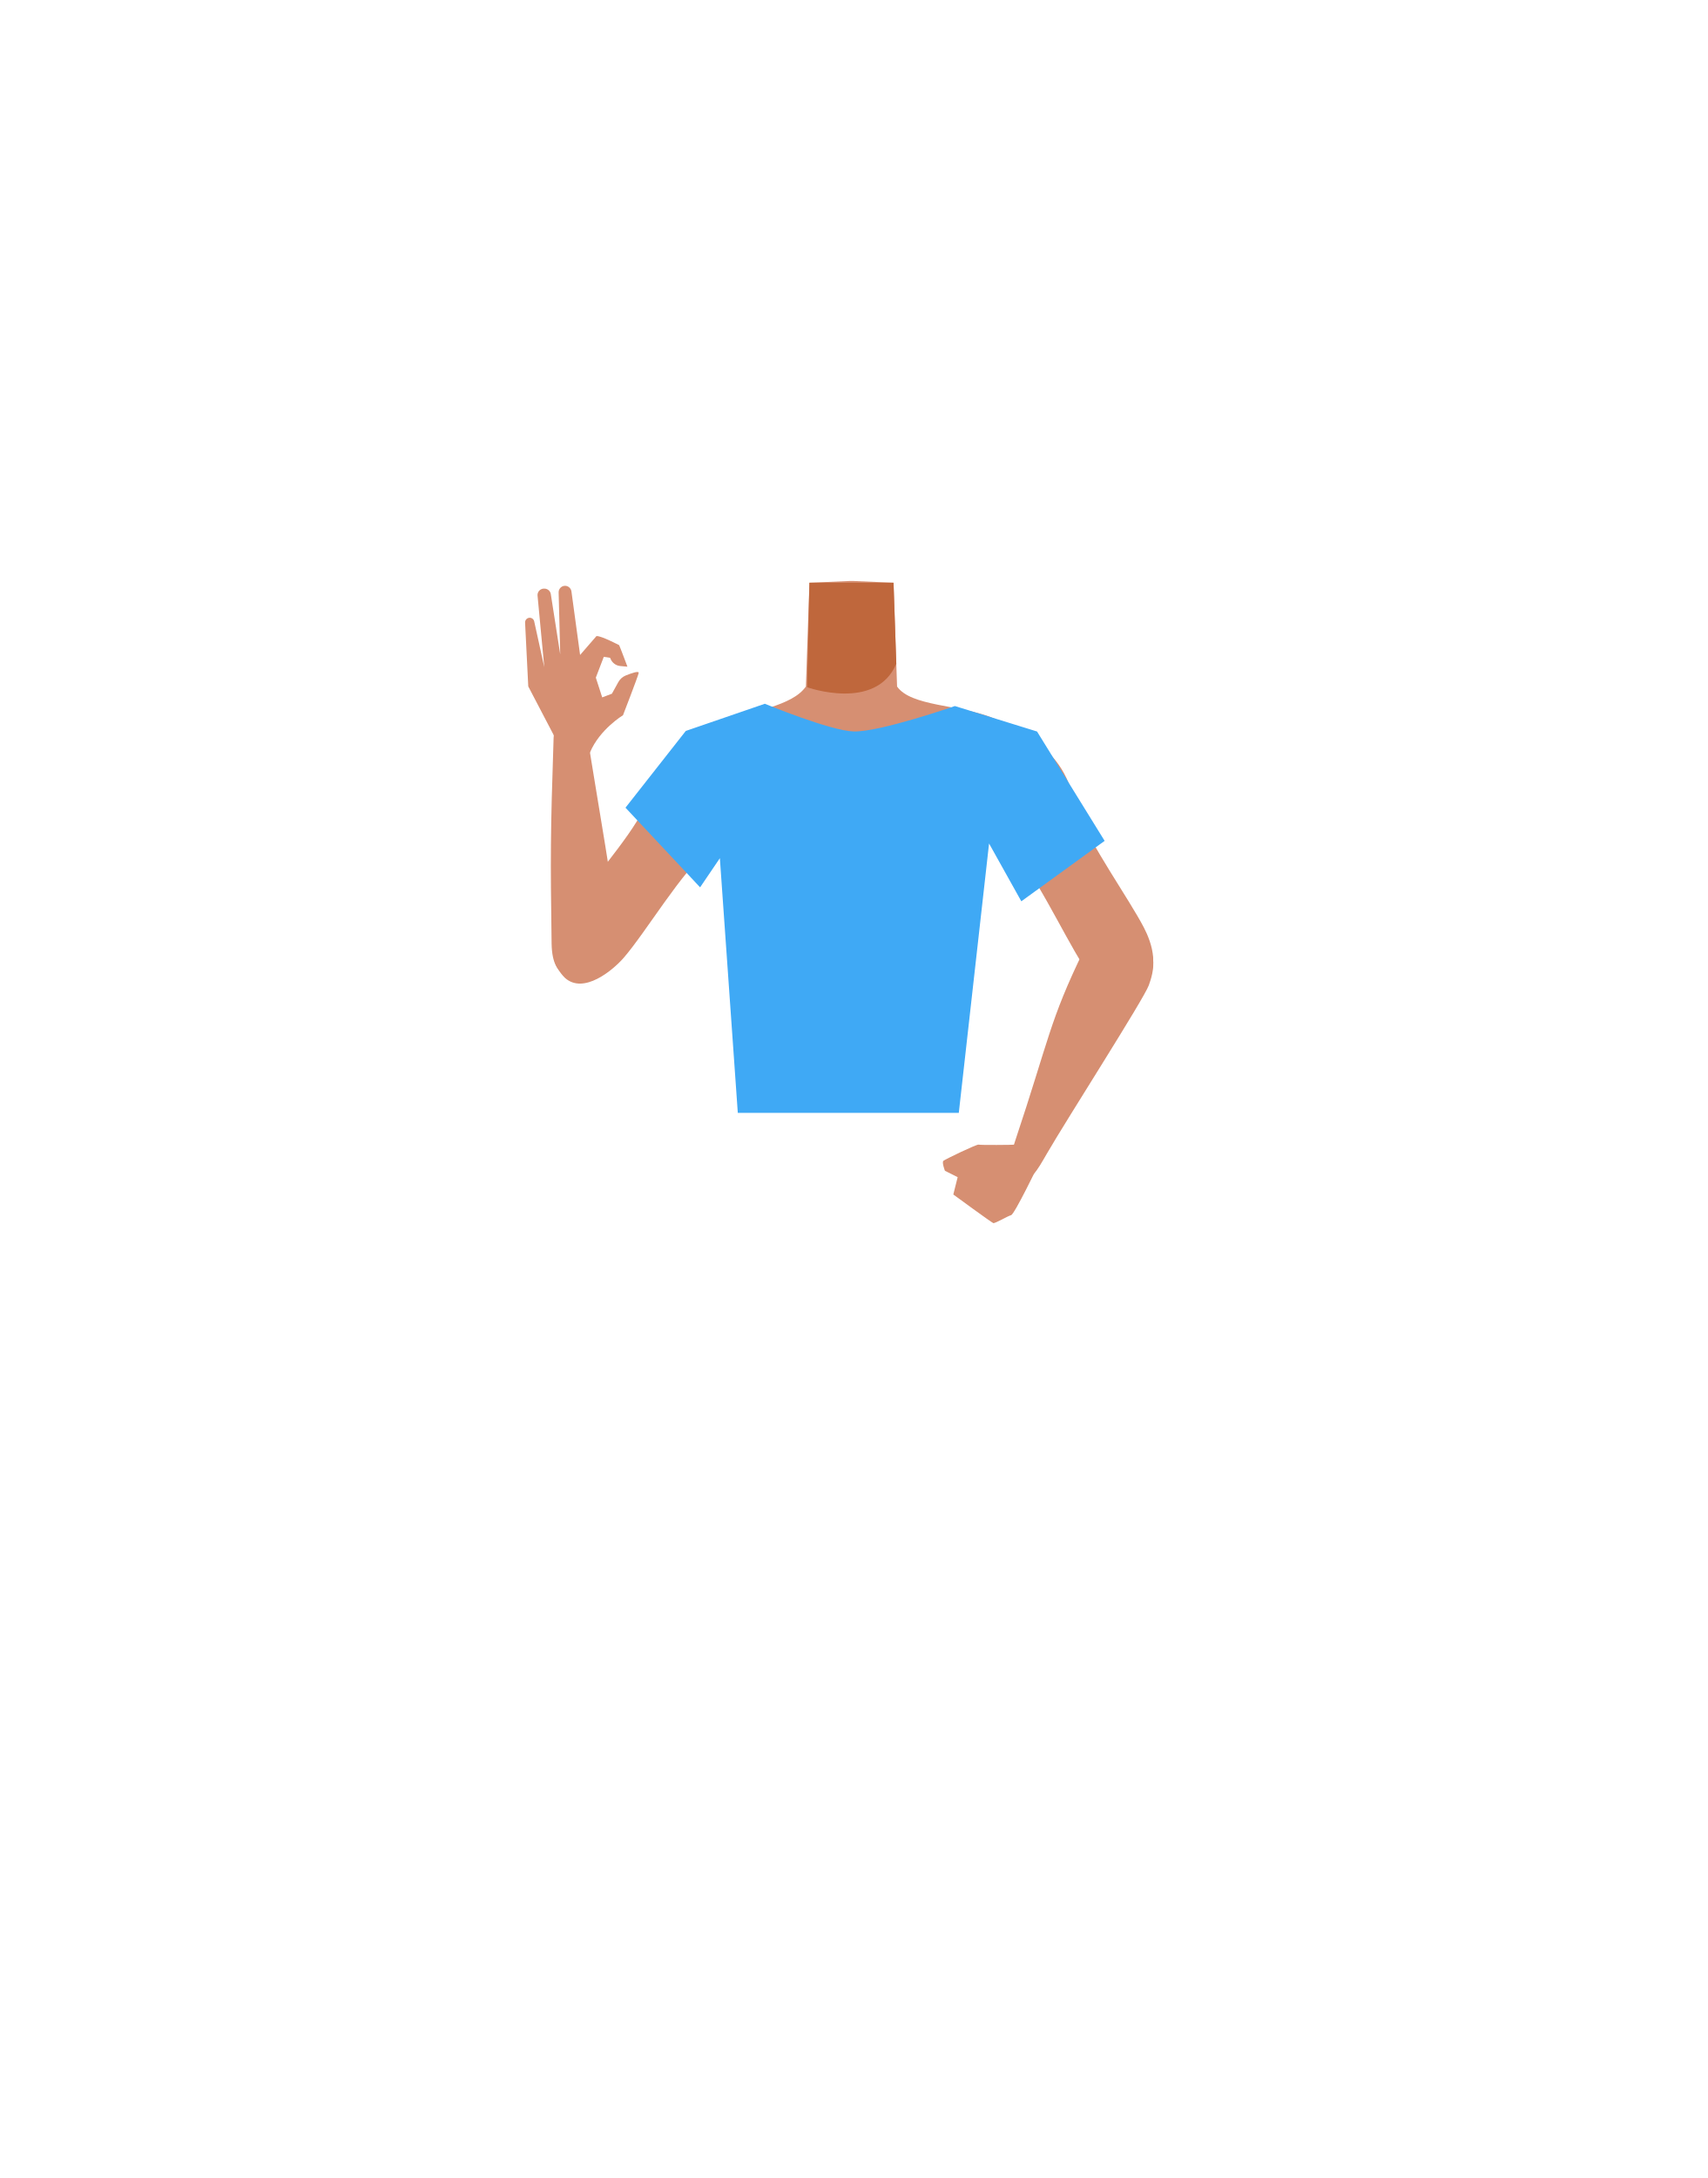
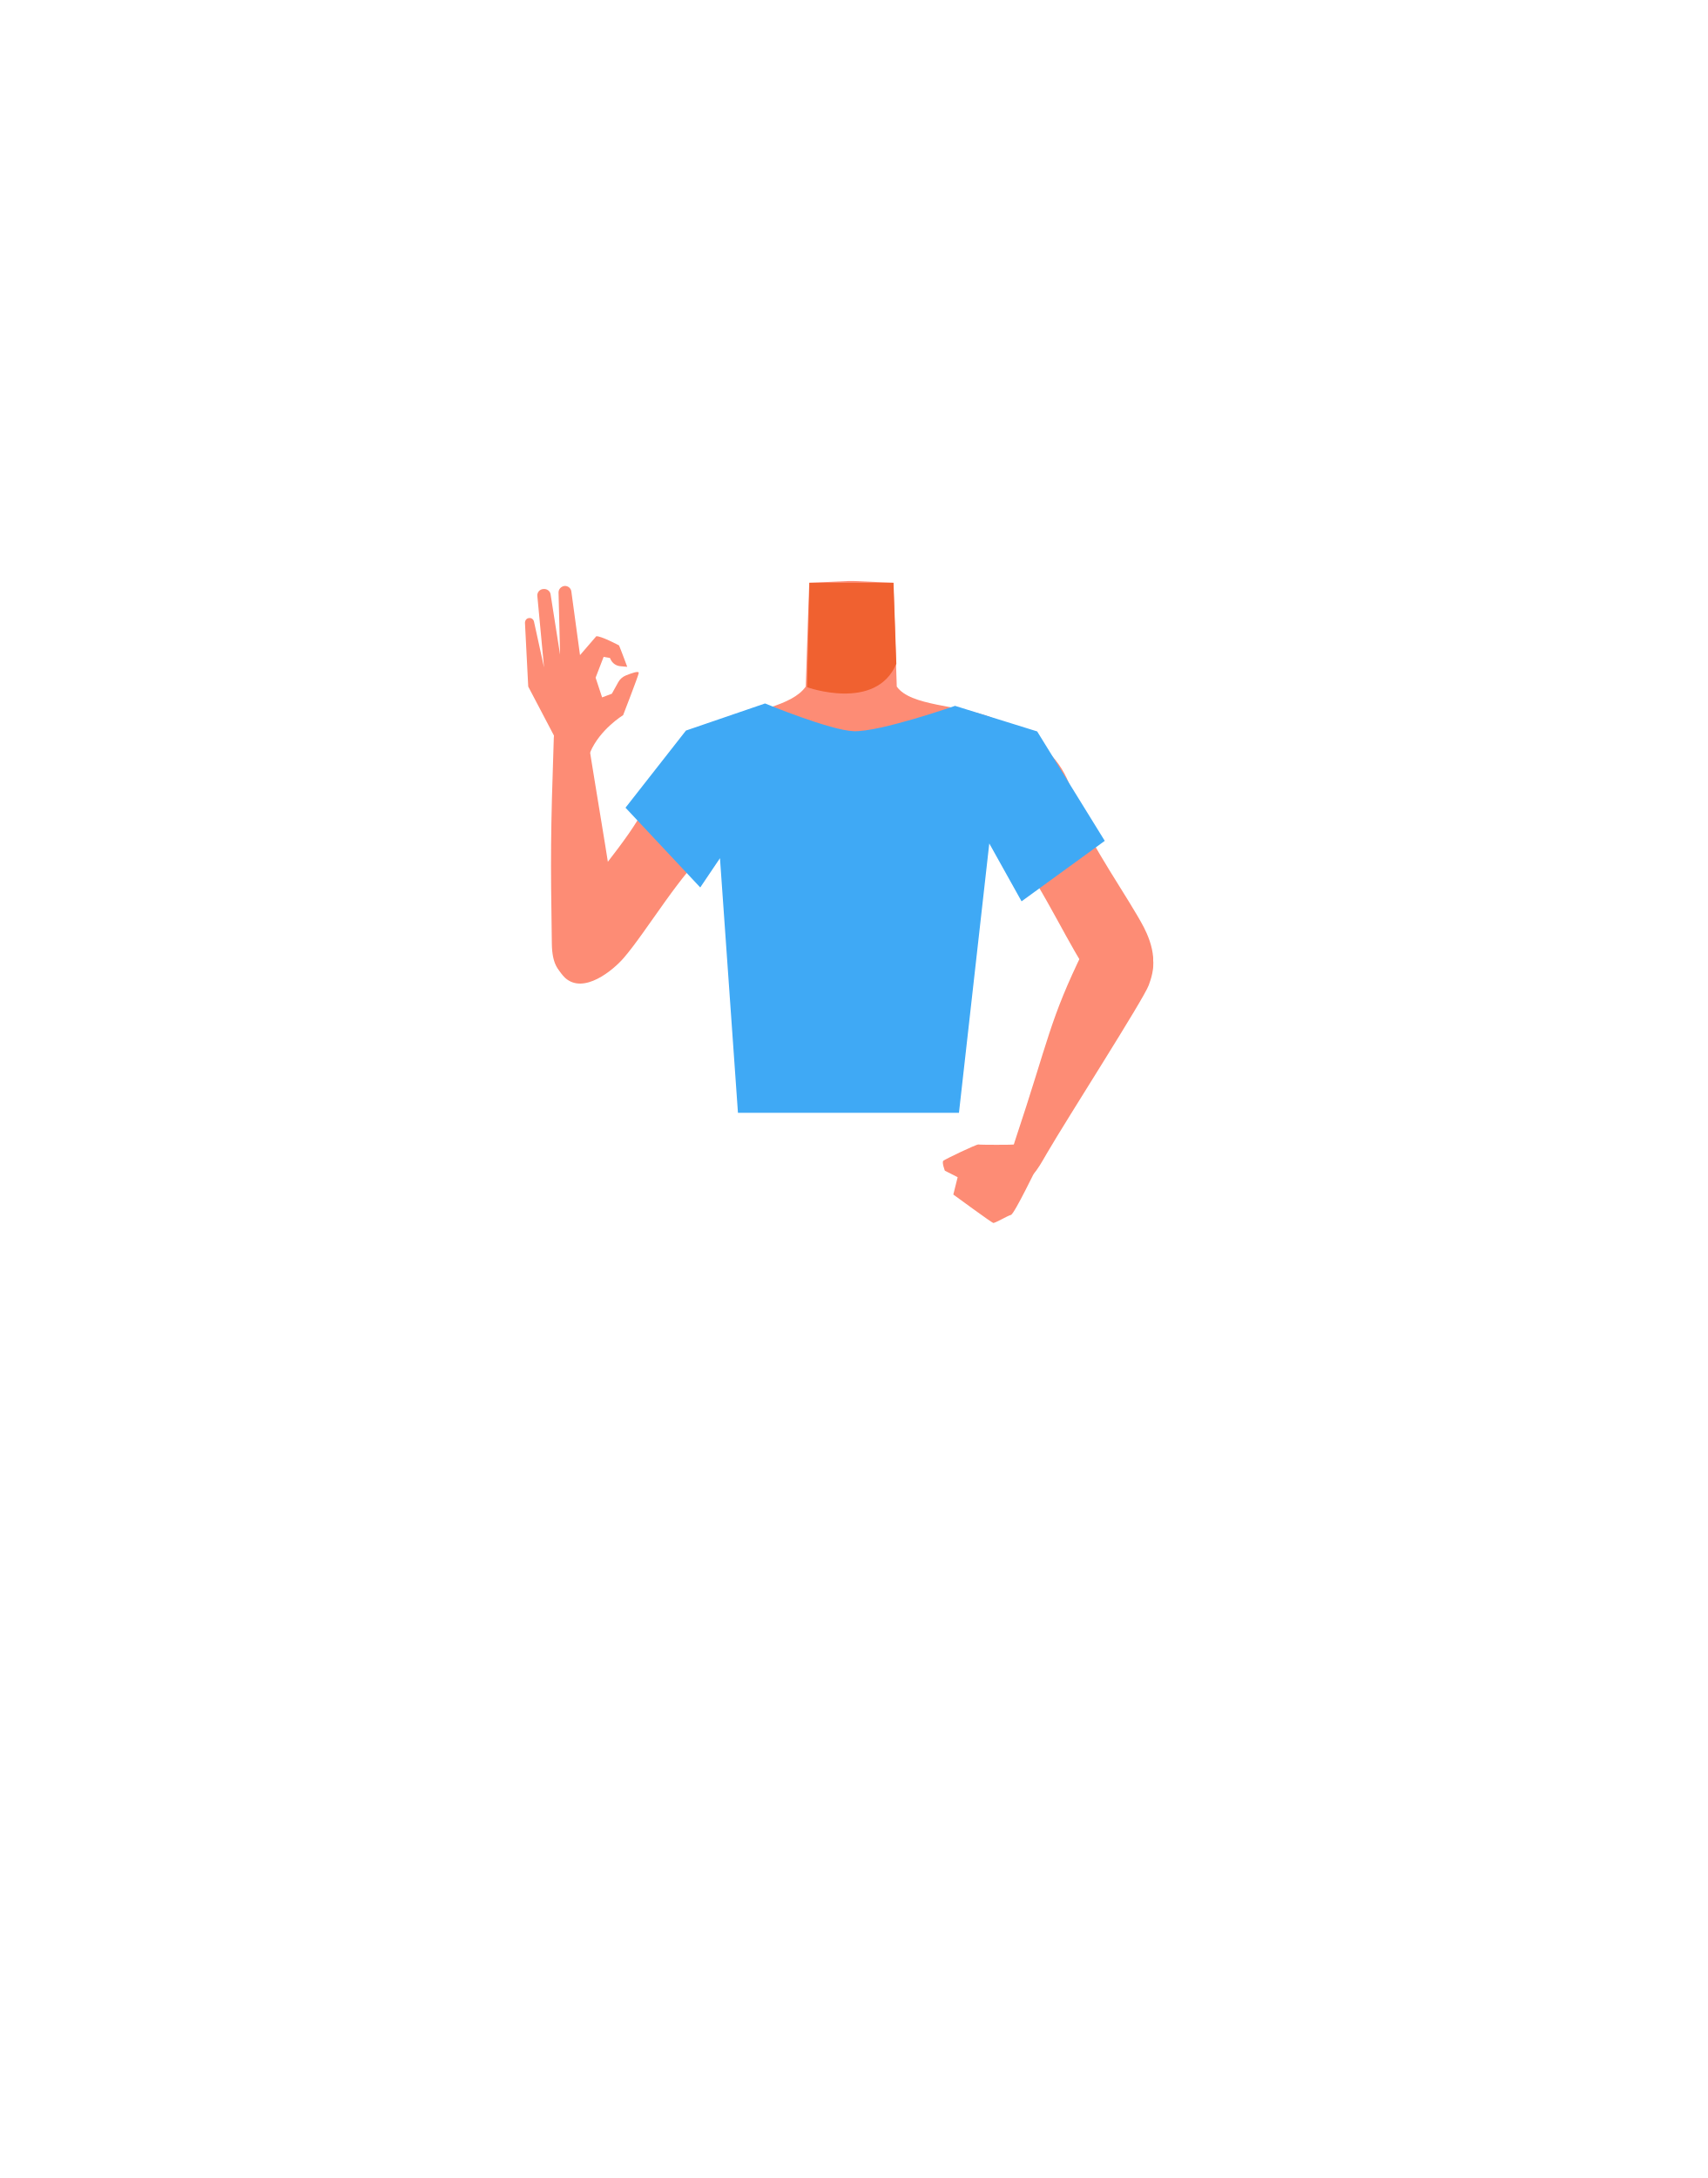
- <svg xmlns="http://www.w3.org/2000/svg" viewBox="0 0 788 1005">
-   <defs>
-     <style>.cls-1{fill:#d68f72;}.cls-2{fill:#bf673c;}.cls-3{fill:#3fa9f5;}</style>
-   </defs>
-   <g id="Calque_10" data-name="Calque 10">
-     <path class="cls-1" d="M393,419.09c-5.48-3.57-8-.62-13.73,2.52-9.75,5.35-15.83,23.72-26.67,26.21-3.85.89-12.68-15.06-13.71-21.31-1.53-9.33,2.52-27.52-8.39-36.86-9.24-7.9-21.45-3.68-25.46-16.29-7-22,17.26-35.79,27.21-39.65,15.17-5.88,33.33-7.79,39.71-16.93l.94-27.7.69-20.19,18.32-.8h2.18l18.32.8.69,20.19.94,27.7c6.38,9.14,28.35,8.35,43.52,14.23,9.95,3.86,30.39,20.37,23.4,42.35-4,12.61-16.22,8.39-25.46,16.29-10.91,9.34-6.86,27.53-8.39,36.86-1,6.25-9.86,22.2-13.71,21.31-10.84-2.49-16.92-20.86-26.67-26.21-5.74-3.14-8.25-6.09-13.73-2.52" />
-     <path class="cls-2" d="M372.51,317.1s31.77,11.39,41.17-10.81l-1.27-37.4H373.59Z" />
-     <path class="cls-1" d="M443.32,355.41c1.62,21.9,14.79,26.71,21.92,33.84,11.31,11.32,25.66,42.09,34.28,55.49,4.06,6.32,15.84,19.46,25.47,13h0c12-8.92,6.34-23.2,3-29.67-6.8-13.14-25.27-39.07-30.14-53.08-3.63-10.43-5-21.46-19.27-32.39,0,0-13.94-11.95-25.69-6.2-7.56,3.69-10.24,10-9.56,19Z" />
-     <path class="cls-1" d="M522.51,429.92c13.4,6.88,9.86,18.8,7.72,24.72-2.31,6.38-37.88,61.86-46.89,77.42-5.09,8.79-7.57,13.61-13.06,11.09-5-2.3-4.92-7.19-1.81-16.48,15.81-47.31,15.84-55.48,31.76-88.16C507,424.61,519.09,428.16,522.51,429.92Z" />
-     <path class="cls-1" d="M353.45,360.92c-4.31,21.54-18,24.69-25.92,30.89-12.61,9.84-29.26,38.17-39.71,50.2-4.93,5.67-18.46,17-27.07,9.21h0c-10.65-10.56-2.95-23.87,1.29-29.79,8.61-12,28.33-34.49,34.89-47.78,4.88-9.91,7.64-20.68,23.1-29.78,0,0,15.31-10.16,26.26-3,7,4.6,8.93,11.19,7.16,20.06Z" />
-     <path class="cls-1" d="M270.36,449.86c15-1.18,14.4-12.77,14.71-19.06C285.4,424,274,358.75,271.32,341c-1.51-10.05-2-15.44-8.08-15.1-5.49.3-7.6,10.56-7.73,14.66-1.48,44.39-1.48,55-.92,94.81C254.86,454.32,266.52,450.16,270.36,449.86Z" />
-     <path class="cls-1" d="M285.42,314.68a6.93,6.93,0,0,1,3.4-3c2.52-1,6.23-2.35,5.95-1.09-.43,1.9-7.23,19.44-7.23,19.44s-10.71,6.46-15.2,17.09c-1,2.3-15.06.89-15.06.89l-1-7.44-12.46-23.84-1.47-29.44a2.15,2.15,0,0,1,1.84-2.22h0a2.13,2.13,0,0,1,2.4,1.79l4.62,21-3.12-33.13a3,3,0,0,1,2.55-3.1l.25,0a3,3,0,0,1,3.3,2.32l4.38,28-.73-28.46a3,3,0,0,1,2.56-3.16h0a3,3,0,0,1,3.34,2.53l4,29.36,7.55-8.71c2-.27,10.48,4.19,10.48,4.19.48,1,3.82,9.93,3.82,9.93l-3.31-.3a5.36,5.36,0,0,1-4.42-3.18l-.27-.61-2.91-.46-3.68,9.6,2.95,9.12,4.48-1.71Z" />
-     <path class="cls-3" d="M288.67,372.67l34.46,36.78L332.25,396l8.28,117.51h102L456.5,389.22l14.89,26.67L509.84,388l-31.2-50.46-37.92-11.75S406,337.86,394,337.52c-10.74-.29-41-12.78-41-12.78l-36.48,12.54-27.81,35.39" />
-     <path class="cls-1" d="M436.13,540.24s-1.52-3.92-.7-4.61,15.42-7.72,16.23-7.46,15.79.15,16.9,0,11.36,8.33,10.91,9-11.18,23.12-12.81,23.55-7.41,3.91-8.22,3.65S440,551.18,440,551.18l2-8Z" />
+ <svg xmlns="http://www.w3.org/2000/svg" version="1.1" id="Calque_1" x="0px" y="0px" viewBox="0 0 788 1005" style="enable-background:new 0 0 788 1005;" xml:space="preserve">
+   <style type="text/css">
+ 	.st0{fill:#FD8C75;}
+ 	.st1{fill:#F06130;}
+ 	.st2{fill:#3FA9F5;}
+ </style>
+   <g id="Calque_10">
+     <path class="st0" d="M393,419.1c-5.5-3.6-8-0.6-13.7,2.5c-9.8,5.4-15.8,23.7-26.7,26.2c-3.9,0.9-12.7-15.1-13.7-21.3   c-1.5-9.3,2.5-27.5-8.4-36.9c-9.2-7.9-21.5-3.7-25.5-16.3c-7-22,17.3-35.8,27.2-39.6c15.2-5.9,33.3-7.8,39.7-16.9l0.9-27.7   l0.7-20.2l18.3-0.8h2.2l18.3,0.8l0.7,20.2l0.9,27.7c6.4,9.1,28.4,8.4,43.5,14.2c10,3.9,30.4,20.4,23.4,42.4   c-4,12.6-16.2,8.4-25.5,16.3c-10.9,9.3-6.9,27.5-8.4,36.9c-1,6.2-9.9,22.2-13.7,21.3c-10.8-2.5-16.9-20.9-26.7-26.2   C401,418.5,398.5,415.5,393,419.1" />
+     <path class="st1" d="M372.5,317.1c0,0,31.8,11.4,41.2-10.8l-1.3-37.4h-38.8L372.5,317.1z" />
+     <path class="st0" d="M443.3,355.4c1.6,21.9,14.8,26.7,21.9,33.8c11.3,11.3,25.7,42.1,34.3,55.5c4.1,6.3,15.8,19.5,25.5,13l0,0   c12-8.9,6.3-23.2,3-29.7c-6.8-13.1-25.3-39.1-30.1-53.1c-3.6-10.4-5-21.5-19.3-32.4c0,0-13.9-12-25.7-6.2   C445.3,340.1,442.6,346.4,443.3,355.4L443.3,355.4z" />
+     <path class="st0" d="M522.5,429.9c13.4,6.9,9.9,18.8,7.7,24.7c-2.3,6.4-37.9,61.9-46.9,77.4c-5.1,8.8-7.6,13.6-13.1,11.1   c-5-2.3-4.9-7.2-1.8-16.5c15.8-47.3,15.8-55.5,31.8-88.2C507,424.6,519.1,428.2,522.5,429.9z" />
+     <path class="st0" d="M353.5,360.9c-4.3,21.5-18,24.7-25.9,30.9c-12.6,9.8-29.3,38.2-39.7,50.2c-4.9,5.7-18.5,17-27.1,9.2l0,0   c-10.6-10.6-3-23.9,1.3-29.8c8.6-12,28.3-34.5,34.9-47.8c4.9-9.9,7.6-20.7,23.1-29.8c0,0,15.3-10.2,26.3-3   C353.3,345.5,355.2,352.1,353.5,360.9L353.5,360.9z" />
+     <path class="st0" d="M270.4,449.9c15-1.2,14.4-12.8,14.7-19.1c0.3-6.8-11.1-72-13.7-89.8c-1.5-10-2-15.4-8.1-15.1   c-5.5,0.3-7.6,10.6-7.7,14.7c-1.5,44.4-1.5,55-0.9,94.8C254.9,454.3,266.5,450.2,270.4,449.9z" />
+     <path class="st0" d="M285.4,314.7c0.8-1.4,2-2.4,3.4-3c2.5-1,6.2-2.4,6-1.1c-0.4,1.9-7.2,19.4-7.2,19.4s-10.7,6.5-15.2,17.1   c-1,2.3-15.1,0.9-15.1,0.9l-1-7.4l-12.5-23.8l-1.5-29.4c0-1.1,0.7-2.1,1.8-2.2l0,0c1.2-0.2,2.2,0.6,2.4,1.8l4.6,21l-3.1-33.1   c-0.1-1.5,1-2.9,2.6-3.1h0.2c1.5-0.2,3,0.8,3.3,2.3l4.4,28l-0.7-28.5c-0.1-1.6,1-2.9,2.6-3.2l0,0c1.6-0.2,3.1,0.9,3.3,2.5l4,29.4   l7.5-8.7c2-0.3,10.5,4.2,10.5,4.2c0.5,1,3.8,9.9,3.8,9.9l-3.3-0.3c-1.9-0.2-3.6-1.4-4.4-3.2l-0.3-0.6l-2.9-0.5l-3.7,9.6l3,9.1   l4.5-1.7L285.4,314.7z" />
+     <path class="st2" d="M288.7,372.7l34.5,36.8l9.1-13.5l8.3,117.5h102l14-124.3l14.9,26.7l38.4-27.9l-31.2-50.5l-37.9-11.8   c0,0-34.7,12.1-46.7,11.7c-10.7-0.3-41-12.8-41-12.8l-36.5,12.5L288.7,372.7" />
+     <path class="st0" d="M436.1,540.2c0,0-1.5-3.9-0.7-4.6s15.4-7.7,16.2-7.5s15.8,0.2,16.9,0s11.4,8.3,10.9,9s-11.2,23.1-12.8,23.5   s-7.4,3.9-8.2,3.7S440,551.2,440,551.2l2-8L436.1,540.2z" />
  </g>
</svg>
